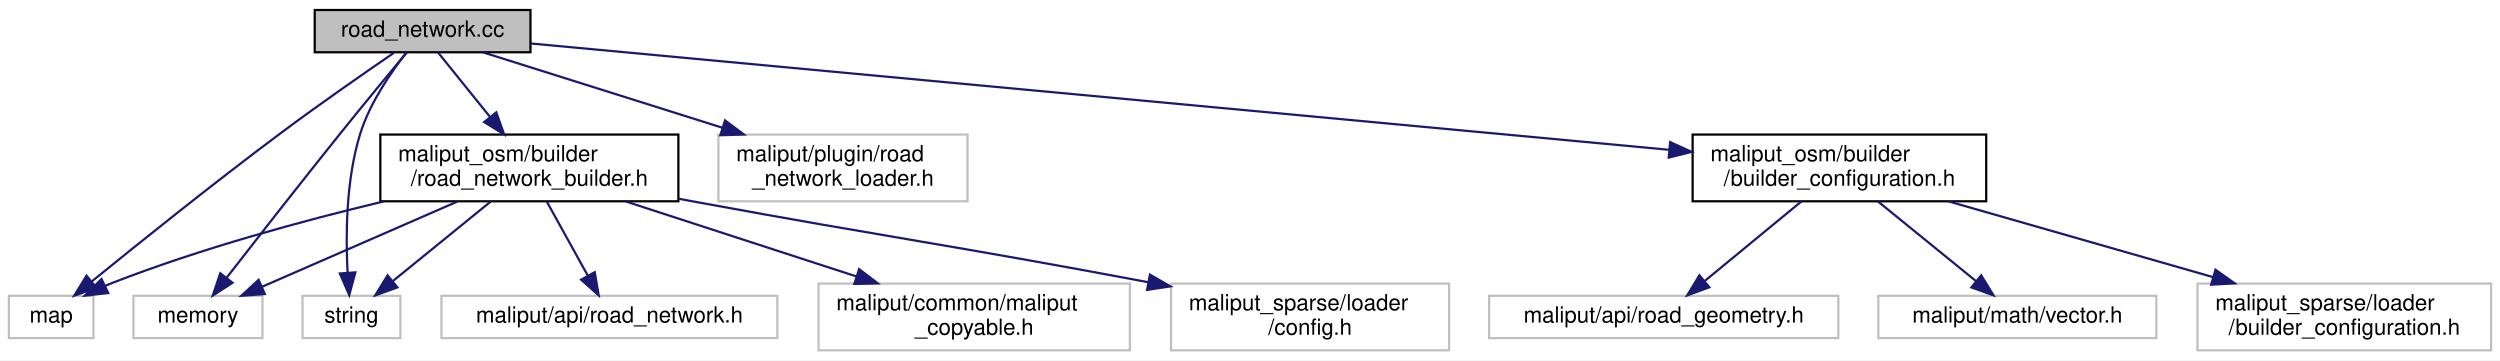
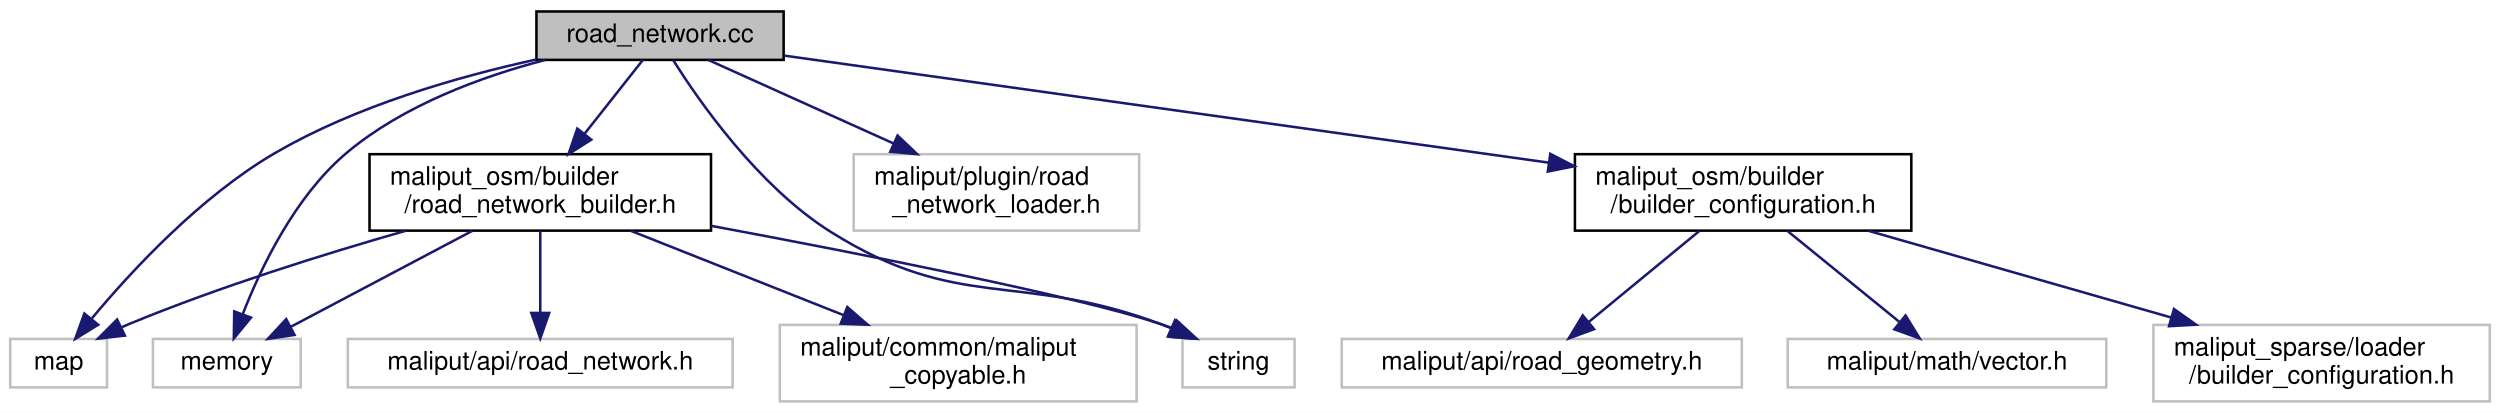
- <svg xmlns="http://www.w3.org/2000/svg" xmlns:xlink="http://www.w3.org/1999/xlink" width="1124pt" height="162pt" viewBox="0.00 0.00 1124.00 162.00">
+ <svg xmlns="http://www.w3.org/2000/svg" xmlns:xlink="http://www.w3.org/1999/xlink" width="981pt" height="162pt" viewBox="0.00 0.00 981.00 162.00">
  <g id="graph0" class="graph" transform="scale(1 1) rotate(0) translate(4 158)">
-     <polygon fill="white" stroke="transparent" points="-4,4 -4,-158 1120,-158 1120,4 -4,4" />
+     <polygon fill="white" stroke="transparent" points="-4,4 -4,-158 977,-158 977,4 -4,4" />
    <g id="node1" class="node">
      <g id="a_node1">
        <a xlink:title=" ">
-           <polygon fill="#bfbfbf" stroke="black" points="137.5,-134.5 137.5,-153.5 234.5,-153.5 234.5,-134.5 137.5,-134.5" />
-           <text text-anchor="middle" x="186" y="-141.5" font-family="Helvetica,sans-Serif" font-size="10.00">road_network.cc</text>
+           <polygon fill="#bfbfbf" stroke="black" points="206.5,-134.5 206.5,-153.5 303.5,-153.5 303.5,-134.5 206.5,-134.5" />
+           <text text-anchor="middle" x="255" y="-141.5" font-family="Helvetica,sans-Serif" font-size="10.00">road_network.cc</text>
        </a>
      </g>
    </g>
    <g id="node2" class="node">
      <g id="a_node2">
        <a xlink:title=" ">
          <polygon fill="white" stroke="#bfbfbf" points="0,-6 0,-25 38,-25 38,-6 0,-6" />
          <text text-anchor="middle" x="19" y="-13" font-family="Helvetica,sans-Serif" font-size="10.00">map</text>
        </a>
      </g>
    </g>
    <g id="edge1" class="edge">
-       <path fill="none" stroke="midnightblue" d="M173.1,-134.25C160.06,-125.33 139.42,-111 122,-98 91.78,-75.45 57.62,-48.02 37.22,-31.43" />
-       <polygon fill="midnightblue" stroke="midnightblue" points="39.34,-28.64 29.37,-25.03 34.91,-34.06 39.34,-28.64" />
+       <path fill="none" stroke="midnightblue" d="M206.39,-134.64C175.57,-127.9 135.68,-116.44 104,-98 74.54,-80.86 47.4,-51.48 32.05,-33.07" />
+       <polygon fill="midnightblue" stroke="midnightblue" points="34.53,-30.57 25.51,-25.02 29.1,-34.98 34.53,-30.57" />
    </g>
    <g id="node3" class="node">
      <g id="a_node3">
        <a xlink:title=" ">
          <polygon fill="white" stroke="#bfbfbf" points="56,-6 56,-25 114,-25 114,-6 56,-6" />
          <text text-anchor="middle" x="85" y="-13" font-family="Helvetica,sans-Serif" font-size="10.00">memory</text>
        </a>
      </g>
    </g>
    <g id="edge2" class="edge">
-       <path fill="none" stroke="midnightblue" d="M178.85,-134.42C171.35,-125.4 159.26,-110.77 149,-98 131.12,-75.75 110.83,-49.79 97.98,-33.25" />
-       <polygon fill="midnightblue" stroke="midnightblue" points="100.56,-30.87 91.66,-25.12 95.03,-35.16 100.56,-30.87" />
+       <path fill="none" stroke="midnightblue" d="M209.91,-134.47C184.79,-127.89 154.19,-116.66 132,-98 111.83,-81.04 98.42,-53.09 91.25,-34.73" />
+       <polygon fill="midnightblue" stroke="midnightblue" points="94.48,-33.38 87.75,-25.19 87.91,-35.79 94.48,-33.38" />
    </g>
    <g id="node4" class="node">
      <g id="a_node4">
        <a xlink:title=" ">
-           <polygon fill="white" stroke="#bfbfbf" points="132,-6 132,-25 176,-25 176,-6 132,-6" />
-           <text text-anchor="middle" x="154" y="-13" font-family="Helvetica,sans-Serif" font-size="10.00">string</text>
+           <polygon fill="white" stroke="#bfbfbf" points="460,-6 460,-25 504,-25 504,-6 460,-6" />
+           <text text-anchor="middle" x="482" y="-13" font-family="Helvetica,sans-Serif" font-size="10.00">string</text>
        </a>
      </g>
    </g>
    <g id="edge3" class="edge">
-       <path fill="none" stroke="midnightblue" d="M178.74,-134.37C171.99,-125.77 162.34,-111.88 158,-98 151.55,-77.35 151.37,-52.32 152.28,-35.5" />
-       <polygon fill="midnightblue" stroke="midnightblue" points="155.78,-35.54 153.02,-25.32 148.8,-35.04 155.78,-35.54" />
+       <path fill="none" stroke="midnightblue" d="M260.1,-134.49C270.01,-118.72 293.39,-84.94 322,-67 372.43,-35.37 395.18,-51.68 451,-31 452.43,-30.47 453.88,-29.9 455.34,-29.31" />
+       <polygon fill="midnightblue" stroke="midnightblue" points="457.08,-32.36 464.84,-25.14 454.27,-25.95 457.08,-32.36" />
    </g>
    <g id="node5" class="node">
      <g id="a_node5">
        <a xlink:title=" ">
-           <polygon fill="white" stroke="#bfbfbf" points="319,-67.5 319,-97.5 431,-97.5 431,-67.5 319,-67.5" />
-           <text text-anchor="start" x="327" y="-85.5" font-family="Helvetica,sans-Serif" font-size="10.00">maliput/plugin/road</text>
-           <text text-anchor="middle" x="375" y="-74.5" font-family="Helvetica,sans-Serif" font-size="10.00">_network_loader.h</text>
+           <polygon fill="white" stroke="#bfbfbf" points="331,-67.5 331,-97.5 443,-97.5 443,-67.5 331,-67.5" />
+           <text text-anchor="start" x="339" y="-85.5" font-family="Helvetica,sans-Serif" font-size="10.00">maliput/plugin/road</text>
+           <text text-anchor="middle" x="387" y="-74.5" font-family="Helvetica,sans-Serif" font-size="10.00">_network_loader.h</text>
        </a>
      </g>
    </g>
    <g id="edge4" class="edge">
-       <path fill="none" stroke="midnightblue" d="M213.08,-134.48C241.07,-125.66 285.52,-111.67 320.78,-100.57" />
-       <polygon fill="midnightblue" stroke="midnightblue" points="321.97,-103.86 330.46,-97.52 319.87,-97.19 321.97,-103.86" />
+       <path fill="none" stroke="midnightblue" d="M273.91,-134.48C292.79,-125.96 322.4,-112.62 346.58,-101.72" />
+       <polygon fill="midnightblue" stroke="midnightblue" points="348.21,-104.82 355.89,-97.52 345.34,-98.44 348.21,-104.82" />
    </g>
    <g id="node6" class="node">
      <g id="a_node6">
        <a xlink:href="builder__configuration_8h.html" target="_top" xlink:title=" ">
-           <polygon fill="white" stroke="black" points="757,-67.5 757,-97.5 889,-97.5 889,-67.5 757,-67.5" />
-           <text text-anchor="start" x="765" y="-85.5" font-family="Helvetica,sans-Serif" font-size="10.00">maliput_osm/builder</text>
-           <text text-anchor="middle" x="823" y="-74.5" font-family="Helvetica,sans-Serif" font-size="10.00">/builder_configuration.h</text>
+           <polygon fill="white" stroke="black" points="614,-67.5 614,-97.5 746,-97.5 746,-67.5 614,-67.5" />
+           <text text-anchor="start" x="622" y="-85.5" font-family="Helvetica,sans-Serif" font-size="10.00">maliput_osm/builder</text>
+           <text text-anchor="middle" x="680" y="-74.5" font-family="Helvetica,sans-Serif" font-size="10.00">/builder_configuration.h</text>
        </a>
      </g>
    </g>
    <g id="edge5" class="edge">
-       <path fill="none" stroke="midnightblue" d="M234.66,-138.45C344.78,-128.17 613.79,-103.04 746.46,-90.65" />
-       <polygon fill="midnightblue" stroke="midnightblue" points="746.91,-94.12 756.54,-89.71 746.26,-87.15 746.91,-94.12" />
+       <path fill="none" stroke="midnightblue" d="M303.75,-136.17C377.16,-125.9 516.71,-106.36 603.68,-94.18" />
+       <polygon fill="midnightblue" stroke="midnightblue" points="604.34,-97.63 613.75,-92.77 603.37,-90.69 604.34,-97.63" />
    </g>
    <g id="node10" class="node">
      <g id="a_node10">
        <a xlink:href="road__network__builder_8h.html" target="_top" xlink:title=" ">
-           <polygon fill="white" stroke="black" points="167,-67.5 167,-97.5 301,-97.5 301,-67.5 167,-67.5" />
-           <text text-anchor="start" x="175" y="-85.5" font-family="Helvetica,sans-Serif" font-size="10.00">maliput_osm/builder</text>
-           <text text-anchor="middle" x="234" y="-74.5" font-family="Helvetica,sans-Serif" font-size="10.00">/road_network_builder.h</text>
+           <polygon fill="white" stroke="black" points="141,-67.5 141,-97.5 275,-97.5 275,-67.5 141,-67.5" />
+           <text text-anchor="start" x="149" y="-85.5" font-family="Helvetica,sans-Serif" font-size="10.00">maliput_osm/builder</text>
+           <text text-anchor="middle" x="208" y="-74.5" font-family="Helvetica,sans-Serif" font-size="10.00">/road_network_builder.h</text>
        </a>
      </g>
    </g>
    <g id="edge9" class="edge">
-       <path fill="none" stroke="midnightblue" d="M192.88,-134.48C198.95,-126.94 208.08,-115.63 216.2,-105.57" />
-       <polygon fill="midnightblue" stroke="midnightblue" points="219.13,-107.5 222.69,-97.52 213.68,-103.11 219.13,-107.5" />
+       <path fill="none" stroke="midnightblue" d="M248.27,-134.48C242.32,-126.94 233.38,-115.63 225.43,-105.57" />
+       <polygon fill="midnightblue" stroke="midnightblue" points="228.02,-103.2 219.08,-97.52 222.53,-107.54 228.02,-103.2" />
    </g>
    <g id="node7" class="node">
      <g id="a_node7">
        <a xlink:title=" ">
-           <polygon fill="white" stroke="#bfbfbf" points="665.5,-6 665.5,-25 822.5,-25 822.5,-6 665.5,-6" />
-           <text text-anchor="middle" x="744" y="-13" font-family="Helvetica,sans-Serif" font-size="10.00">maliput/api/road_geometry.h</text>
+           <polygon fill="white" stroke="#bfbfbf" points="522.5,-6 522.5,-25 679.5,-25 679.5,-6 522.5,-6" />
+           <text text-anchor="middle" x="601" y="-13" font-family="Helvetica,sans-Serif" font-size="10.00">maliput/api/road_geometry.h</text>
        </a>
      </g>
    </g>
    <g id="edge6" class="edge">
-       <path fill="none" stroke="midnightblue" d="M805.86,-67.4C793.05,-56.86 775.57,-42.48 762.46,-31.69" />
-       <polygon fill="midnightblue" stroke="midnightblue" points="764.51,-28.85 754.57,-25.19 760.07,-34.25 764.51,-28.85" />
+       <path fill="none" stroke="midnightblue" d="M662.86,-67.4C650.05,-56.86 632.57,-42.48 619.46,-31.69" />
+       <polygon fill="midnightblue" stroke="midnightblue" points="621.51,-28.85 611.57,-25.19 617.07,-34.25 621.51,-28.85" />
    </g>
    <g id="node8" class="node">
      <g id="a_node8">
        <a xlink:title=" ">
-           <polygon fill="white" stroke="#bfbfbf" points="840.5,-6 840.5,-25 965.5,-25 965.5,-6 840.5,-6" />
-           <text text-anchor="middle" x="903" y="-13" font-family="Helvetica,sans-Serif" font-size="10.00">maliput/math/vector.h</text>
+           <polygon fill="white" stroke="#bfbfbf" points="697.5,-6 697.5,-25 822.5,-25 822.5,-6 697.5,-6" />
+           <text text-anchor="middle" x="760" y="-13" font-family="Helvetica,sans-Serif" font-size="10.00">maliput/math/vector.h</text>
        </a>
      </g>
    </g>
    <g id="edge7" class="edge">
-       <path fill="none" stroke="midnightblue" d="M840.36,-67.4C853.33,-56.86 871.03,-42.48 884.31,-31.69" />
-       <polygon fill="midnightblue" stroke="midnightblue" points="886.74,-34.22 892.3,-25.19 882.33,-28.78 886.74,-34.22" />
+       <path fill="none" stroke="midnightblue" d="M697.36,-67.4C710.33,-56.86 728.03,-42.48 741.31,-31.69" />
+       <polygon fill="midnightblue" stroke="midnightblue" points="743.74,-34.22 749.3,-25.19 739.33,-28.78 743.74,-34.22" />
    </g>
    <g id="node9" class="node">
      <g id="a_node9">
        <a xlink:title=" ">
-           <polygon fill="white" stroke="#bfbfbf" points="984,-0.5 984,-30.5 1116,-30.5 1116,-0.5 984,-0.5" />
-           <text text-anchor="start" x="992" y="-18.5" font-family="Helvetica,sans-Serif" font-size="10.00">maliput_sparse/loader</text>
-           <text text-anchor="middle" x="1050" y="-7.5" font-family="Helvetica,sans-Serif" font-size="10.00">/builder_configuration.h</text>
+           <polygon fill="white" stroke="#bfbfbf" points="841,-0.5 841,-30.5 973,-30.5 973,-0.5 841,-0.5" />
+           <text text-anchor="start" x="849" y="-18.5" font-family="Helvetica,sans-Serif" font-size="10.00">maliput_sparse/loader</text>
+           <text text-anchor="middle" x="907" y="-7.5" font-family="Helvetica,sans-Serif" font-size="10.00">/builder_configuration.h</text>
        </a>
      </g>
    </g>
    <g id="edge8" class="edge">
-       <path fill="none" stroke="midnightblue" d="M871.98,-67.48C906.91,-57.47 954.06,-43.97 991.06,-33.38" />
-       <polygon fill="midnightblue" stroke="midnightblue" points="992.07,-36.73 1000.72,-30.61 990.14,-30 992.07,-36.73" />
+       <path fill="none" stroke="midnightblue" d="M728.98,-67.48C763.91,-57.47 811.06,-43.97 848.06,-33.38" />
+       <polygon fill="midnightblue" stroke="midnightblue" points="849.07,-36.73 857.72,-30.61 847.14,-30 849.07,-36.73" />
    </g>
    <g id="edge10" class="edge">
-       <path fill="none" stroke="midnightblue" d="M168.43,-67.43C132.05,-58.73 86.34,-46.29 47,-31 45.79,-30.53 44.57,-30.03 43.35,-29.49" />
-       <polygon fill="midnightblue" stroke="midnightblue" points="44.66,-26.24 34.13,-25.08 41.64,-32.56 44.66,-26.24" />
+       <path fill="none" stroke="midnightblue" d="M155.34,-67.49C123.49,-58.4 82.35,-45.57 47,-31 45.96,-30.57 44.91,-30.12 43.86,-29.65" />
+       <polygon fill="midnightblue" stroke="midnightblue" points="45,-26.31 34.47,-25.12 41.95,-32.62 45,-26.31" />
    </g>
    <g id="edge11" class="edge">
-       <path fill="none" stroke="midnightblue" d="M201.67,-67.4C175.53,-55.99 139.05,-40.08 113.88,-29.1" />
-       <polygon fill="midnightblue" stroke="midnightblue" points="115.07,-25.8 104.5,-25.01 112.27,-32.21 115.07,-25.8" />
+       <path fill="none" stroke="midnightblue" d="M181.31,-67.4C160.11,-56.19 130.68,-40.64 109.95,-29.69" />
+       <polygon fill="midnightblue" stroke="midnightblue" points="111.57,-26.58 101.1,-25.01 108.3,-32.77 111.57,-26.58" />
    </g>
    <g id="edge12" class="edge">
-       <path fill="none" stroke="midnightblue" d="M216.64,-67.4C203.67,-56.86 185.97,-42.48 172.69,-31.69" />
-       <polygon fill="midnightblue" stroke="midnightblue" points="174.67,-28.78 164.7,-25.19 170.26,-34.22 174.67,-28.78" />
+       <path fill="none" stroke="midnightblue" d="M275.09,-69.37C335.32,-58.15 419.01,-41.64 451,-31 452.67,-30.45 454.36,-29.83 456.06,-29.16" />
+       <polygon fill="midnightblue" stroke="midnightblue" points="457.77,-32.24 465.56,-25.06 454.99,-25.81 457.77,-32.24" />
    </g>
    <g id="node11" class="node">
      <g id="a_node11">
        <a xlink:title=" ">
-           <polygon fill="white" stroke="#bfbfbf" points="194.5,-6 194.5,-25 345.5,-25 345.5,-6 194.5,-6" />
-           <text text-anchor="middle" x="270" y="-13" font-family="Helvetica,sans-Serif" font-size="10.00">maliput/api/road_network.h</text>
+           <polygon fill="white" stroke="#bfbfbf" points="132.5,-6 132.5,-25 283.5,-25 283.5,-6 132.5,-6" />
+           <text text-anchor="middle" x="208" y="-13" font-family="Helvetica,sans-Serif" font-size="10.00">maliput/api/road_network.h</text>
        </a>
      </g>
    </g>
    <g id="edge13" class="edge">
-       <path fill="none" stroke="midnightblue" d="M241.81,-67.4C247.2,-57.66 254.41,-44.65 260.19,-34.21" />
-       <polygon fill="midnightblue" stroke="midnightblue" points="263.4,-35.64 265.18,-25.19 257.28,-32.25 263.4,-35.64" />
+       <path fill="none" stroke="midnightblue" d="M208,-67.4C208,-58.06 208,-45.71 208,-35.52" />
+       <polygon fill="midnightblue" stroke="midnightblue" points="211.5,-35.19 208,-25.19 204.5,-35.19 211.5,-35.19" />
    </g>
    <g id="node12" class="node">
      <g id="a_node12">
        <a xlink:title=" ">
-           <polygon fill="white" stroke="#bfbfbf" points="364,-0.5 364,-30.5 504,-30.5 504,-0.5 364,-0.5" />
-           <text text-anchor="start" x="372" y="-18.5" font-family="Helvetica,sans-Serif" font-size="10.00">maliput/common/maliput</text>
-           <text text-anchor="middle" x="434" y="-7.5" font-family="Helvetica,sans-Serif" font-size="10.00">_copyable.h</text>
+           <polygon fill="white" stroke="#bfbfbf" points="302,-0.5 302,-30.5 442,-30.5 442,-0.5 302,-0.5" />
+           <text text-anchor="start" x="310" y="-18.5" font-family="Helvetica,sans-Serif" font-size="10.00">maliput/common/maliput</text>
+           <text text-anchor="middle" x="372" y="-7.5" font-family="Helvetica,sans-Serif" font-size="10.00">_copyable.h</text>
        </a>
      </g>
    </g>
    <g id="edge14" class="edge">
-       <path fill="none" stroke="midnightblue" d="M277.4,-67.4C307.8,-57.52 348.61,-44.25 380.94,-33.74" />
-       <polygon fill="midnightblue" stroke="midnightblue" points="382.26,-37 390.69,-30.58 380.1,-30.34 382.26,-37" />
-     </g>
-     <g id="node13" class="node">
-       <g id="a_node13">
-         <a xlink:title=" ">
-           <polygon fill="white" stroke="#bfbfbf" points="522.5,-0.5 522.5,-30.5 647.5,-30.5 647.5,-0.5 522.5,-0.5" />
-           <text text-anchor="start" x="530.5" y="-18.5" font-family="Helvetica,sans-Serif" font-size="10.00">maliput_sparse/loader</text>
-           <text text-anchor="middle" x="585" y="-7.5" font-family="Helvetica,sans-Serif" font-size="10.00">/config.h</text>
-         </a>
-       </g>
-     </g>
-     <g id="edge15" class="edge">
-       <path fill="none" stroke="midnightblue" d="M301.13,-68.64C304.13,-68.09 307.09,-67.53 310,-67 397.04,-50.98 421.33,-48.22 512.28,-31.11" />
-       <polygon fill="midnightblue" stroke="midnightblue" points="513.01,-34.53 522.19,-29.24 511.71,-27.66 513.01,-34.53" />
+       <path fill="none" stroke="midnightblue" d="M243.59,-67.4C268.09,-57.69 300.83,-44.71 327.12,-34.29" />
+       <polygon fill="midnightblue" stroke="midnightblue" points="328.48,-37.51 336.48,-30.58 325.9,-31.01 328.48,-37.51" />
    </g>
  </g>
</svg>
